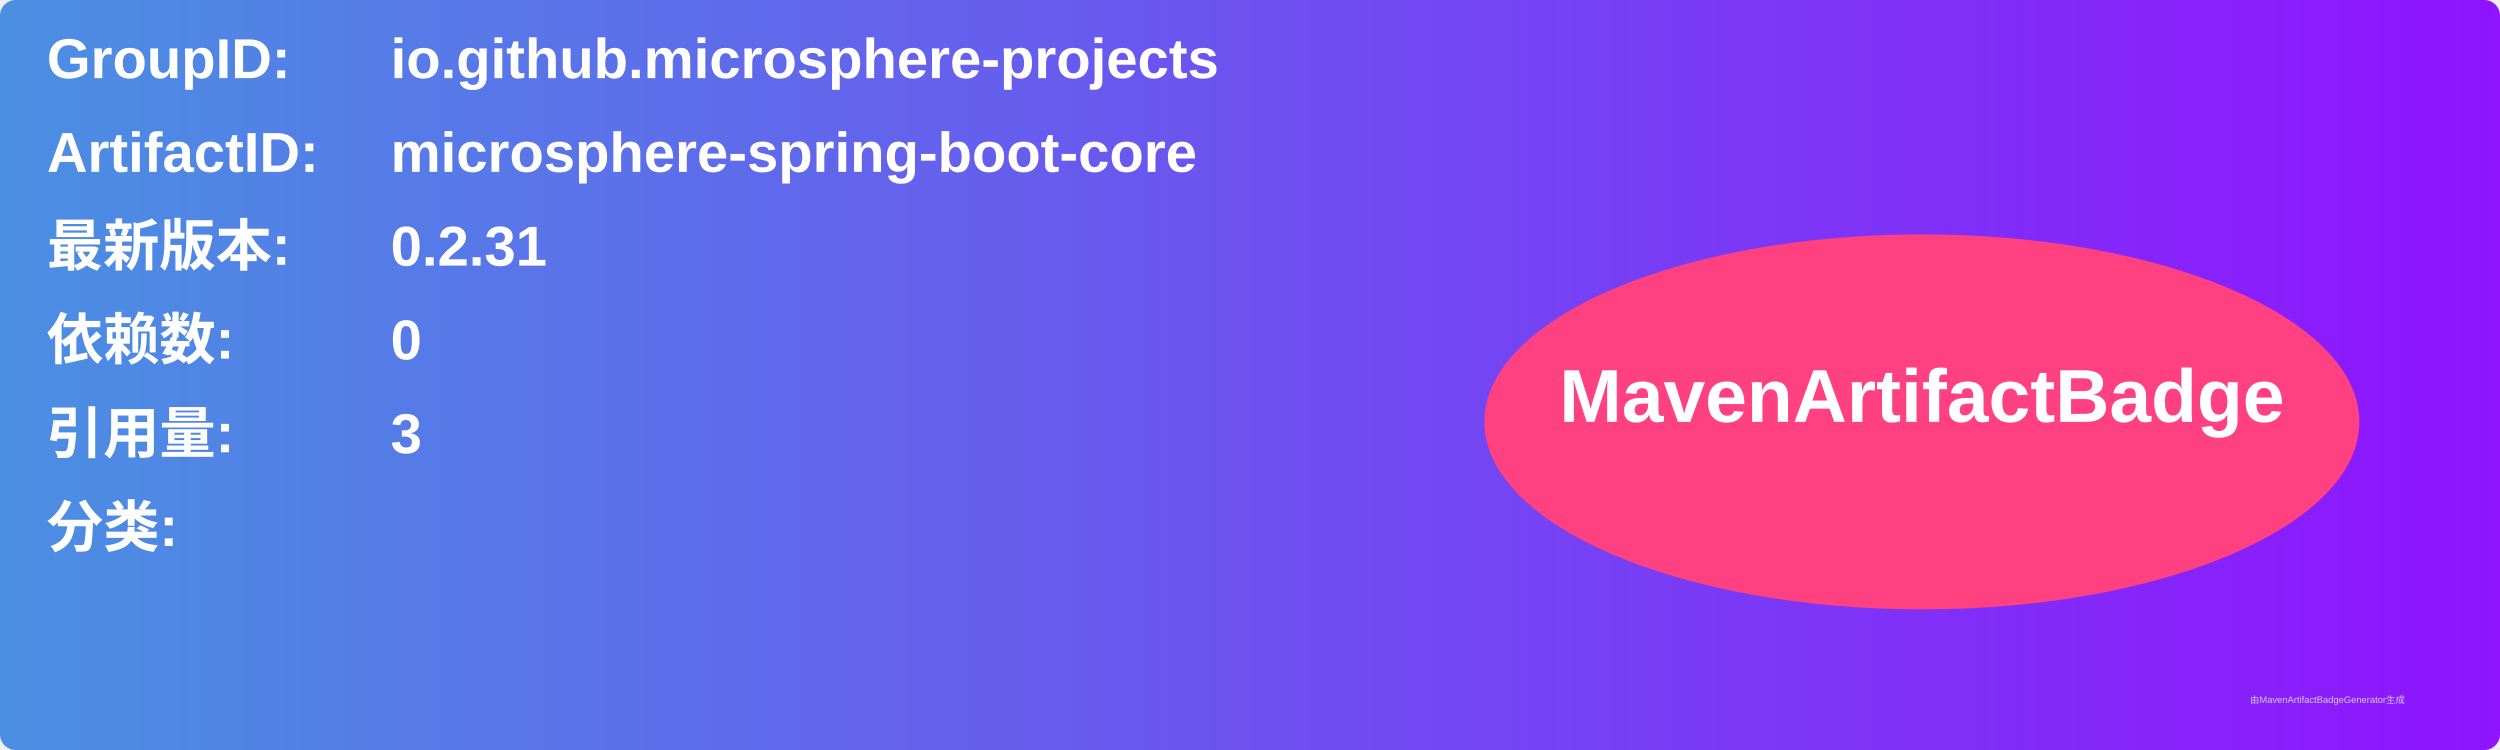
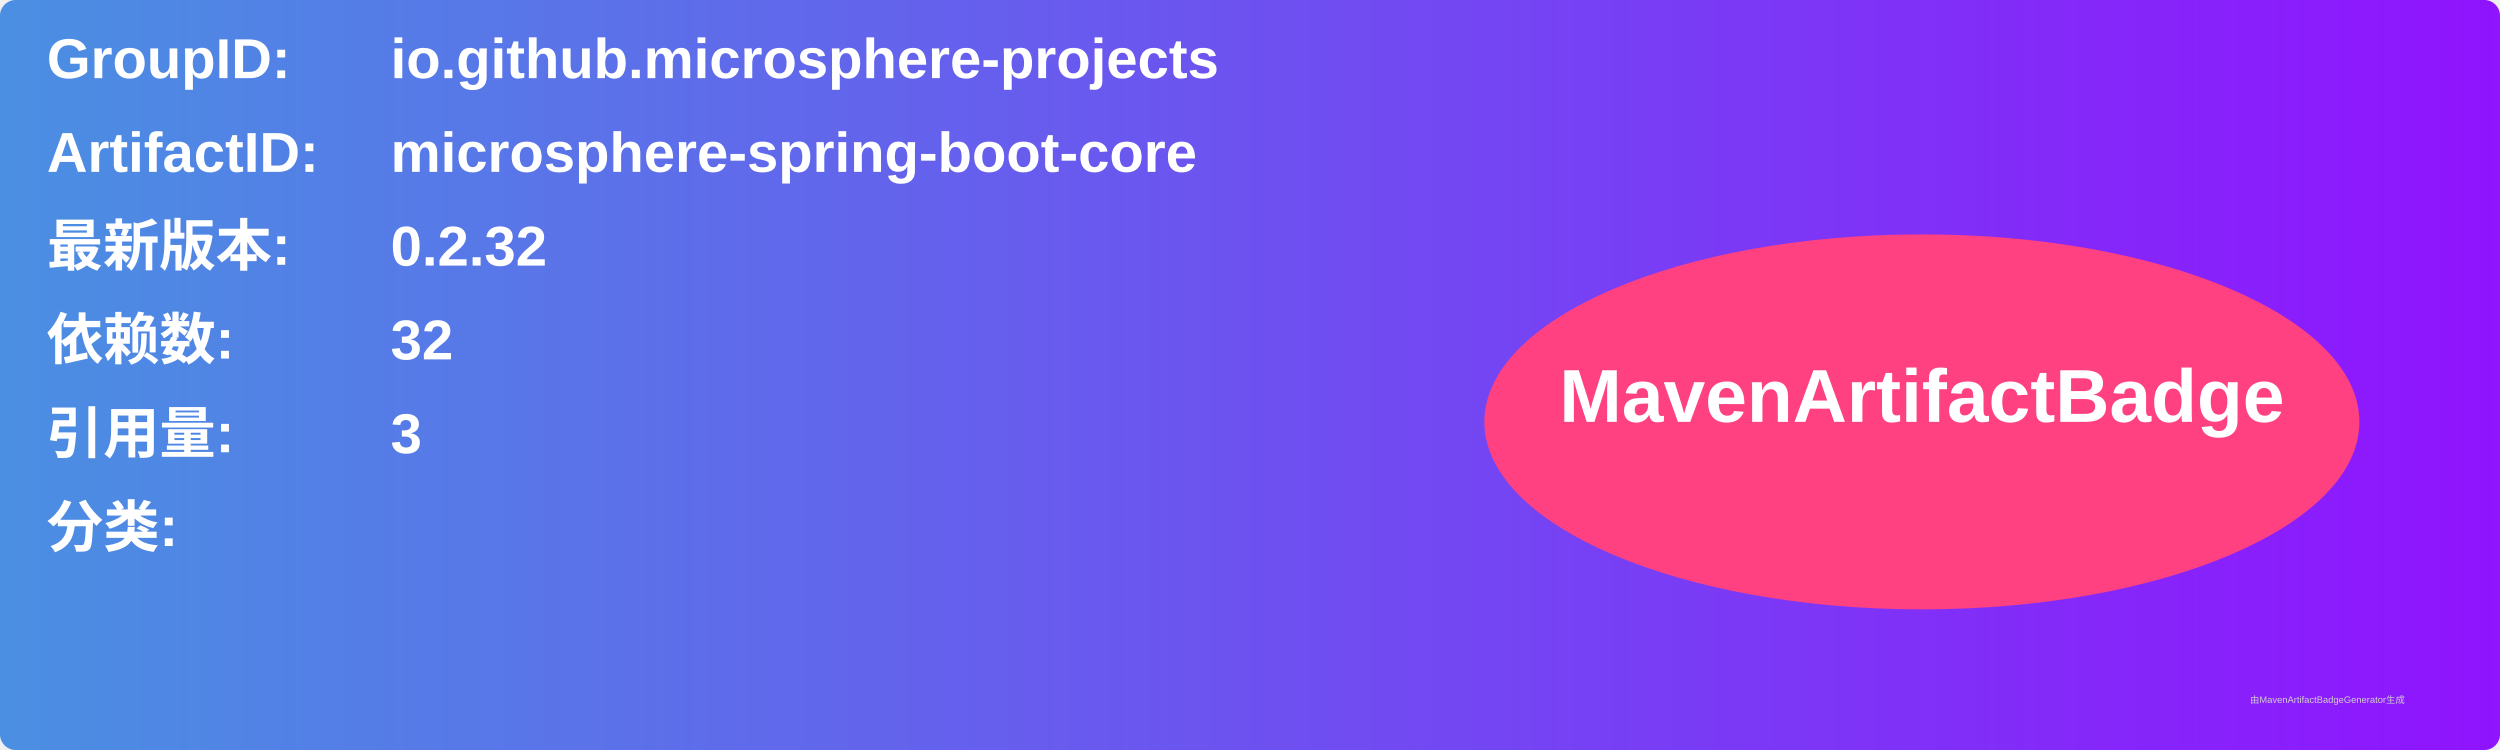
<svg xmlns="http://www.w3.org/2000/svg" width="800" height="240" viewBox="0 0 800 240">
  <linearGradient id="grad" x1="0%" y1="0%" x2="100%" y2="0%">
    <stop offset="0%" stop-color="#4a90e2" />
    <stop offset="100%" stop-color="#9013fe" />
  </linearGradient>
  <rect width="100%" height="100%" rx="5" ry="5" fill="url(#grad)" />
  <g transform="translate(15, 15)">
    <text x="0" y="10" font-family="Arial" font-size="18" fill="white" font-weight="bold" width="260">GroupID:</text>
    <text x="110" y="10" font-family="Arial" font-size="18" fill="white" font-weight="bold" width="460">io.github.microsphere-projects</text>
    <text x="0" y="40" font-family="Arial" font-size="18" fill="white" font-weight="bold" width="260">ArtifactID:</text>
    <text x="110" y="40" font-family="Arial" font-size="18" fill="white" font-weight="bold" width="460">microsphere-spring-boot-core</text>
    <text x="0" y="70" font-family="Arial" font-size="18" fill="white" font-weight="bold">最新版本:</text>
    <text x="110" y="70" font-family="Arial" font-size="18" fill="white" font-weight="bold">
-       <tspan font-weight="bold">0.2.31</tspan>
+       <tspan font-weight="bold">0.2.32</tspan>
    </text>
    <text x="0" y="100" font-family="Arial" font-size="18" fill="white" font-weight="bold">依赖数: </text>
    <text x="110" y="100" font-family="Arial" font-size="18" fill="white">
-       <tspan font-weight="bold">0</tspan>
+       <tspan font-weight="bold">32</tspan>
    </text>
    <text x="0" y="130" font-family="Arial" font-size="18" fill="white" font-weight="bold">引用量: </text>
    <text x="110" y="130" font-family="Arial" font-size="18" fill="white">
      <tspan font-weight="bold">3</tspan>
    </text>
    <text x="0" y="160" font-family="Arial" font-size="18" fill="white" font-weight="bold">分类:</text>
    <text x="10" y="190" font-family="Arial" font-size="10" fill="white">
      <tspan font-weight="bold" />
    </text>
    <ellipse cx="600" cy="120" rx="140" ry="60" fill="#ff4081" />
    <text x="600" y="120" text-anchor="middle" font-family="Arial" font-size="24" fill="white" font-weight="bold">MavenArtifactBadge</text>
  </g>
  <text x="720" y="225" font-family="Arial" font-size="3" fill="#d0d0d0">由MavenArtifactBadgeGenerator生成</text>
</svg>
